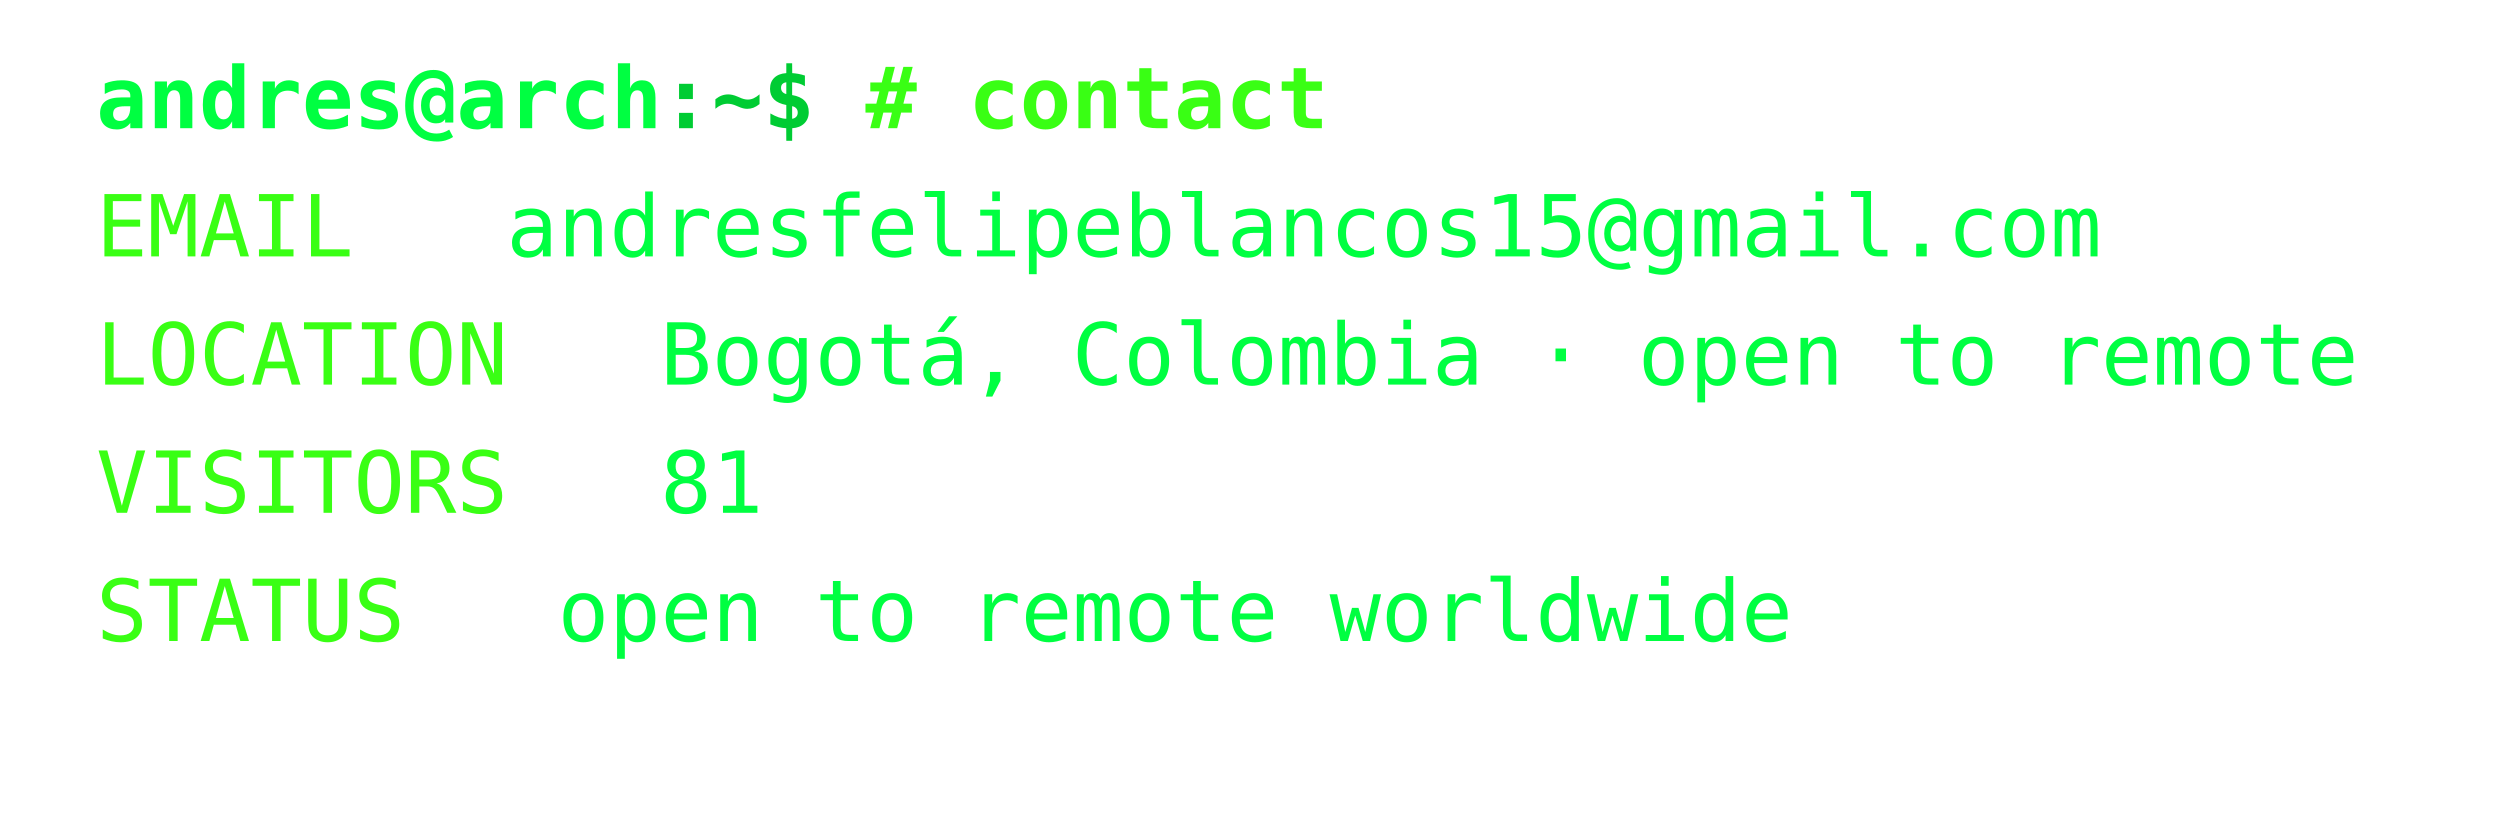
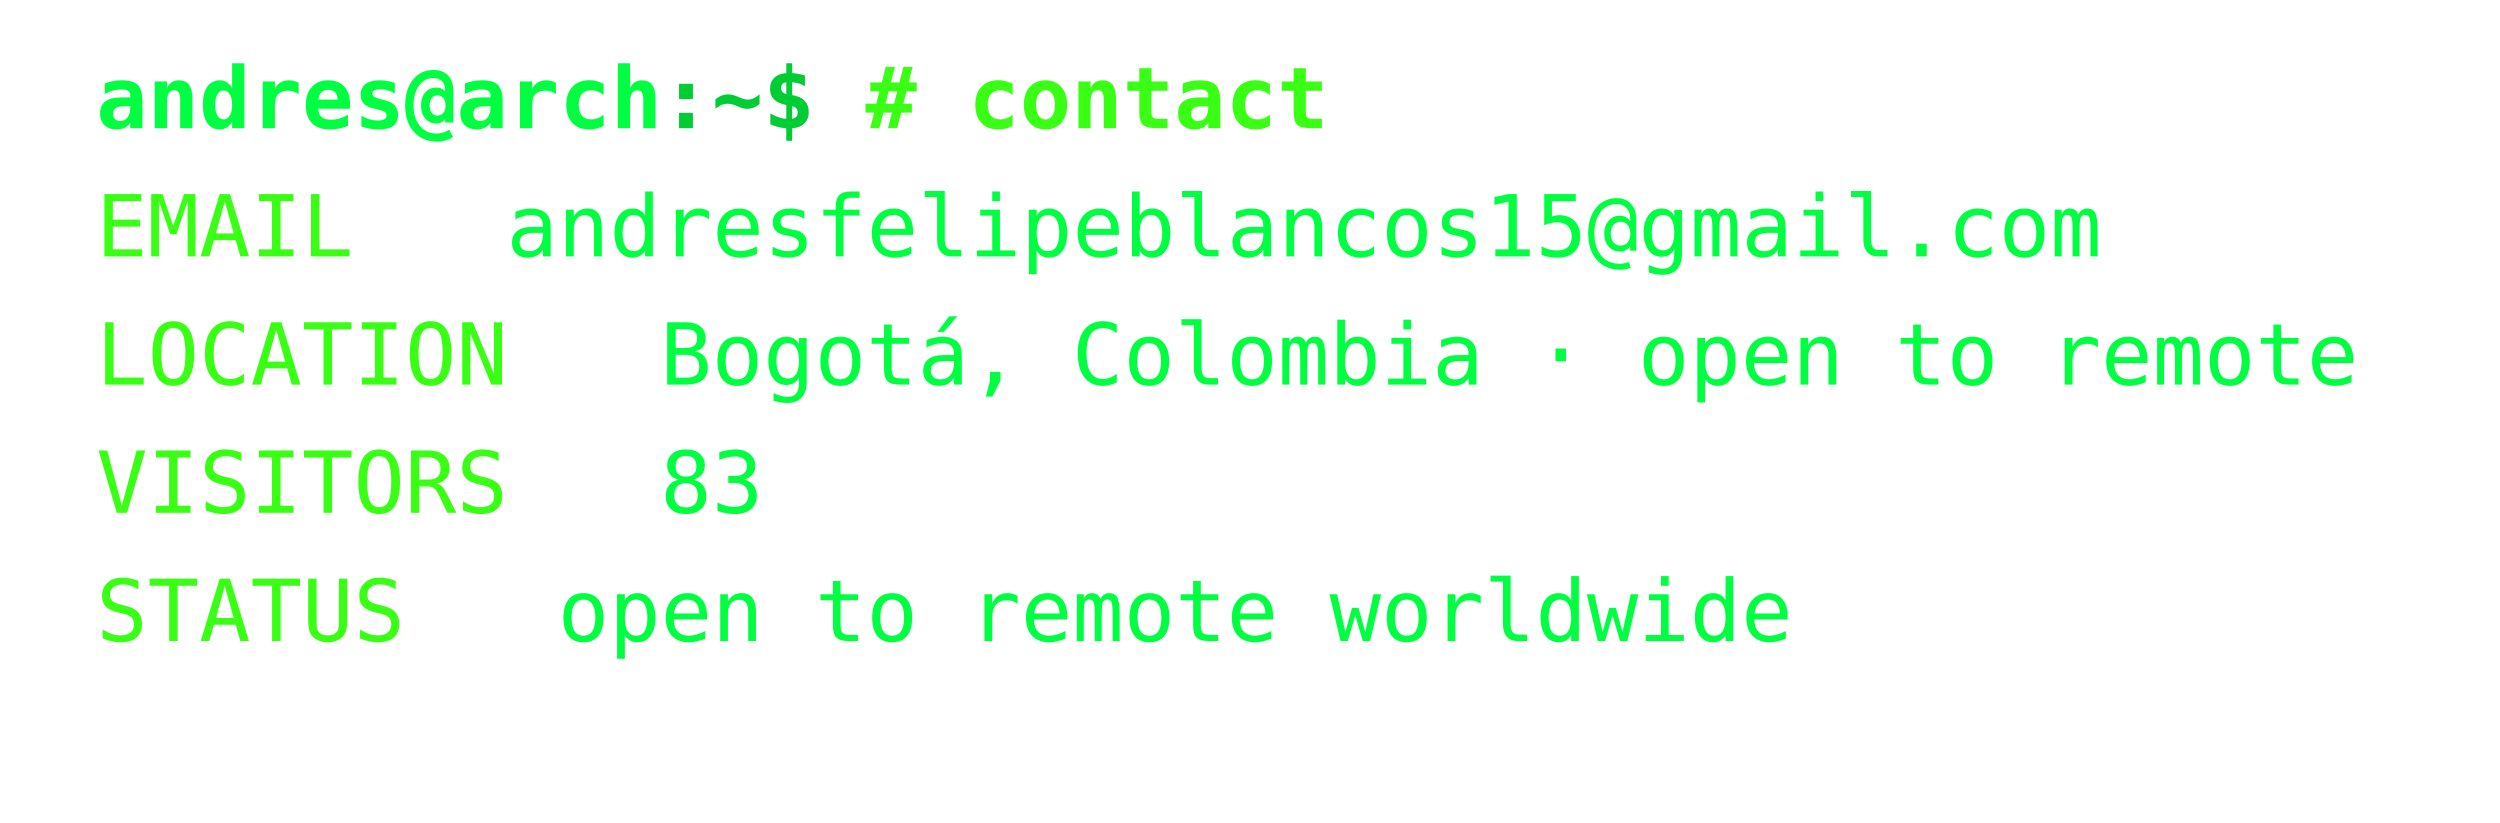
<svg xmlns="http://www.w3.org/2000/svg" width="468px" height="154px" font-family="Consolas,Menlo,monospace" font-size="16px">
  <defs>
    <style>
text {{ white-space: pre; }}
</style>
  </defs>
  <text x="18" y="24" fill="#00ff41" font-weight="bold">andres@arch</text>
  <text x="123.6" y="24" fill="#00cc33" font-weight="bold">:~$ </text>
  <text x="162.0" y="24" fill="#39ff14" font-weight="bold"># contact</text>
  <text x="18" y="48" fill="#39ff14">EMAIL</text>
  <text x="94.8" y="48" fill="#00ff41">andresfelipeblancos15@gmail.com</text>
  <text x="18" y="72" fill="#39ff14">LOCATION</text>
  <text x="123.6" y="72" fill="#00ff41">Bogotá, Colombia · open to remote</text>
  <text x="18" y="96" fill="#39ff14">VISITORS</text>
-   <text x="123.6" y="96" fill="#00ff41">81</text>
+   <text x="123.6" y="96" fill="#00ff41">83</text>
  <text x="18" y="120" fill="#39ff14">STATUS</text>
  <text x="104.4" y="120" fill="#00ff41">open to remote worldwide</text>
</svg>
